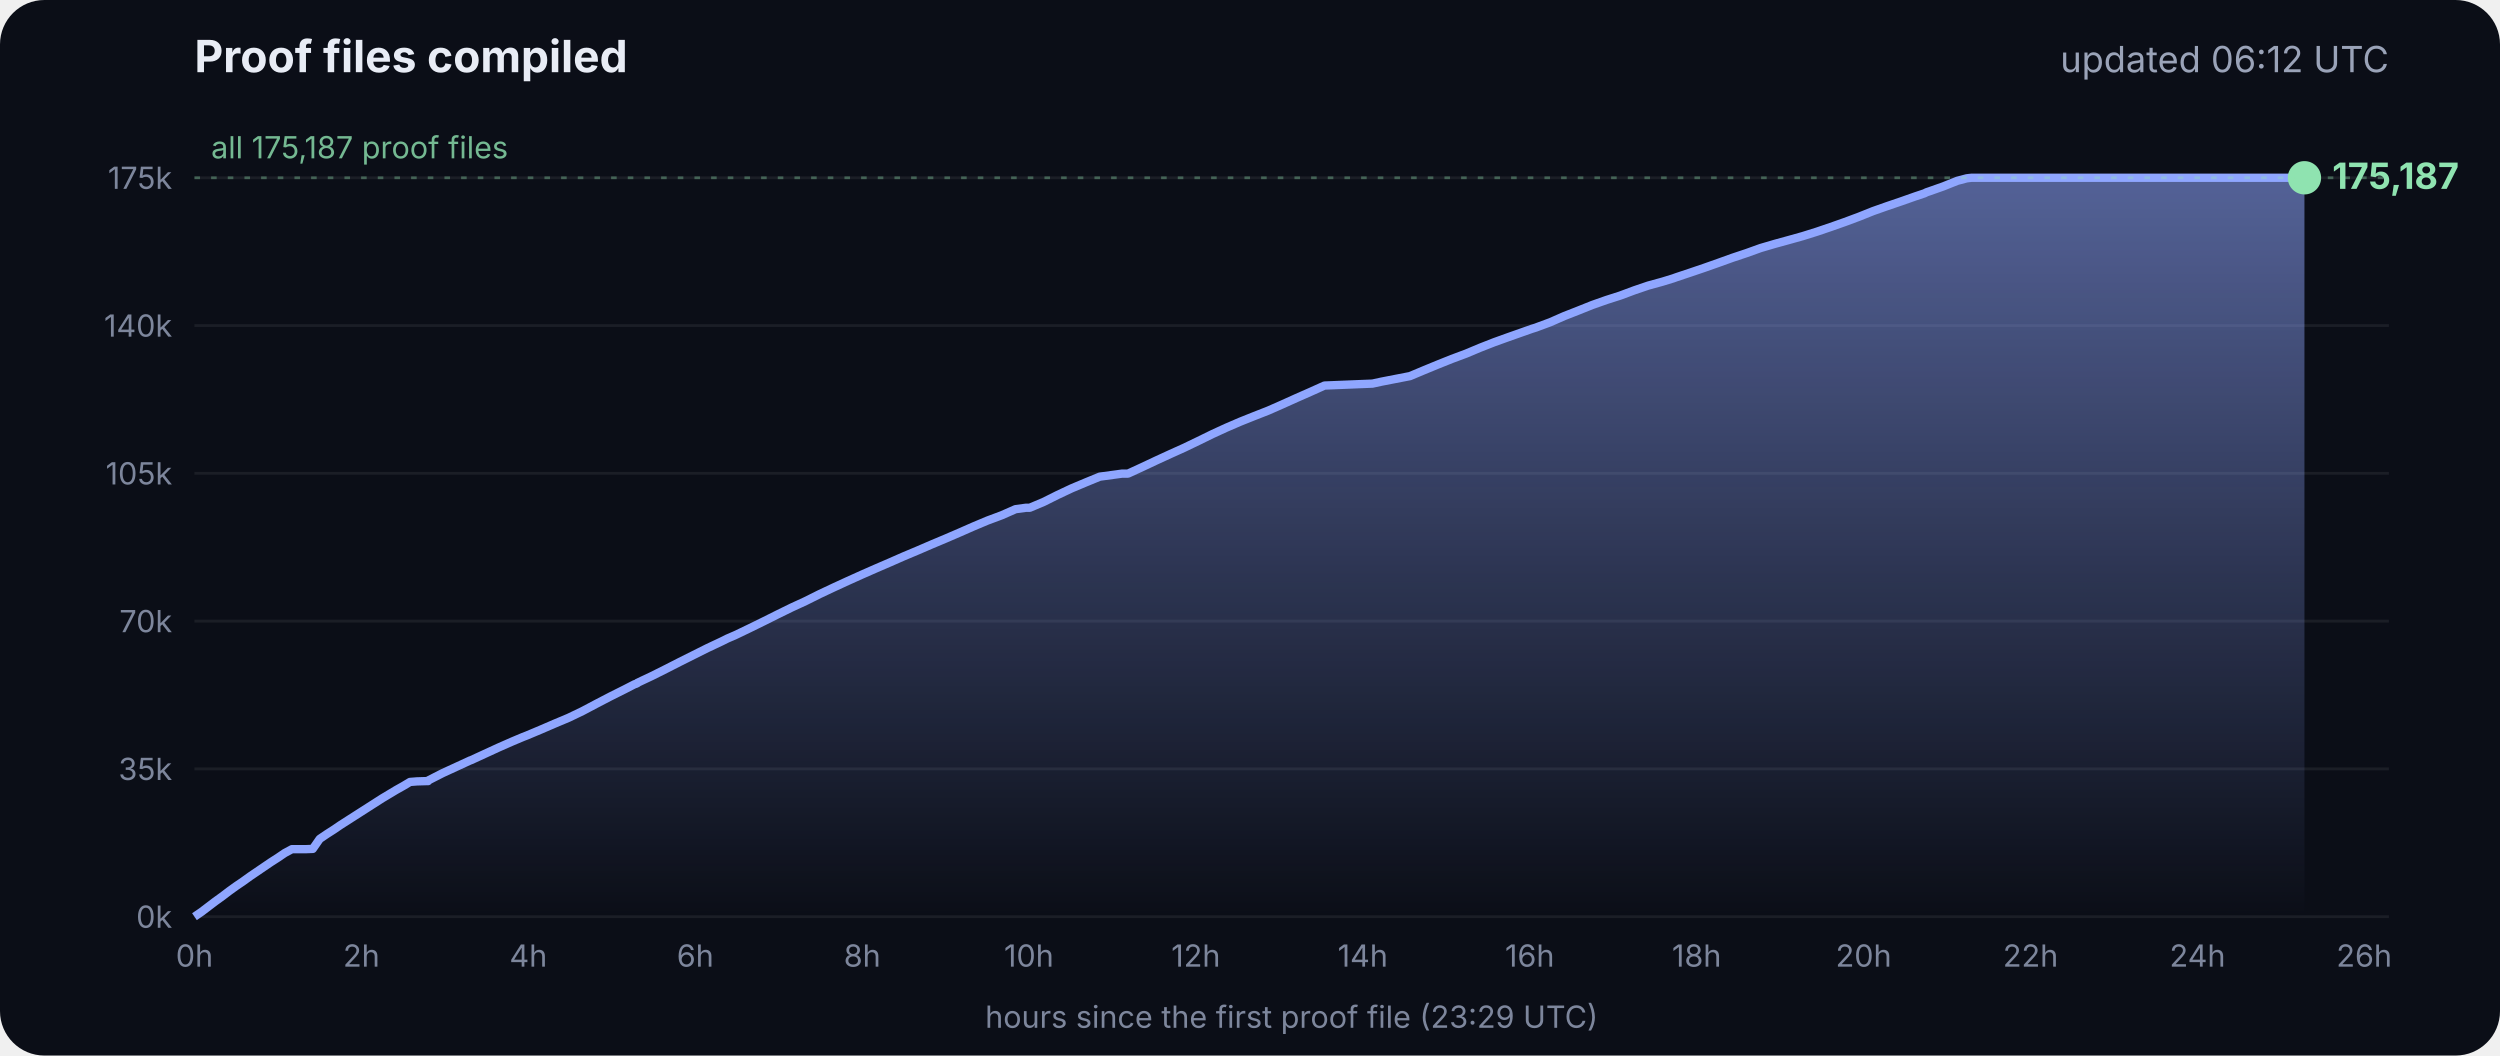
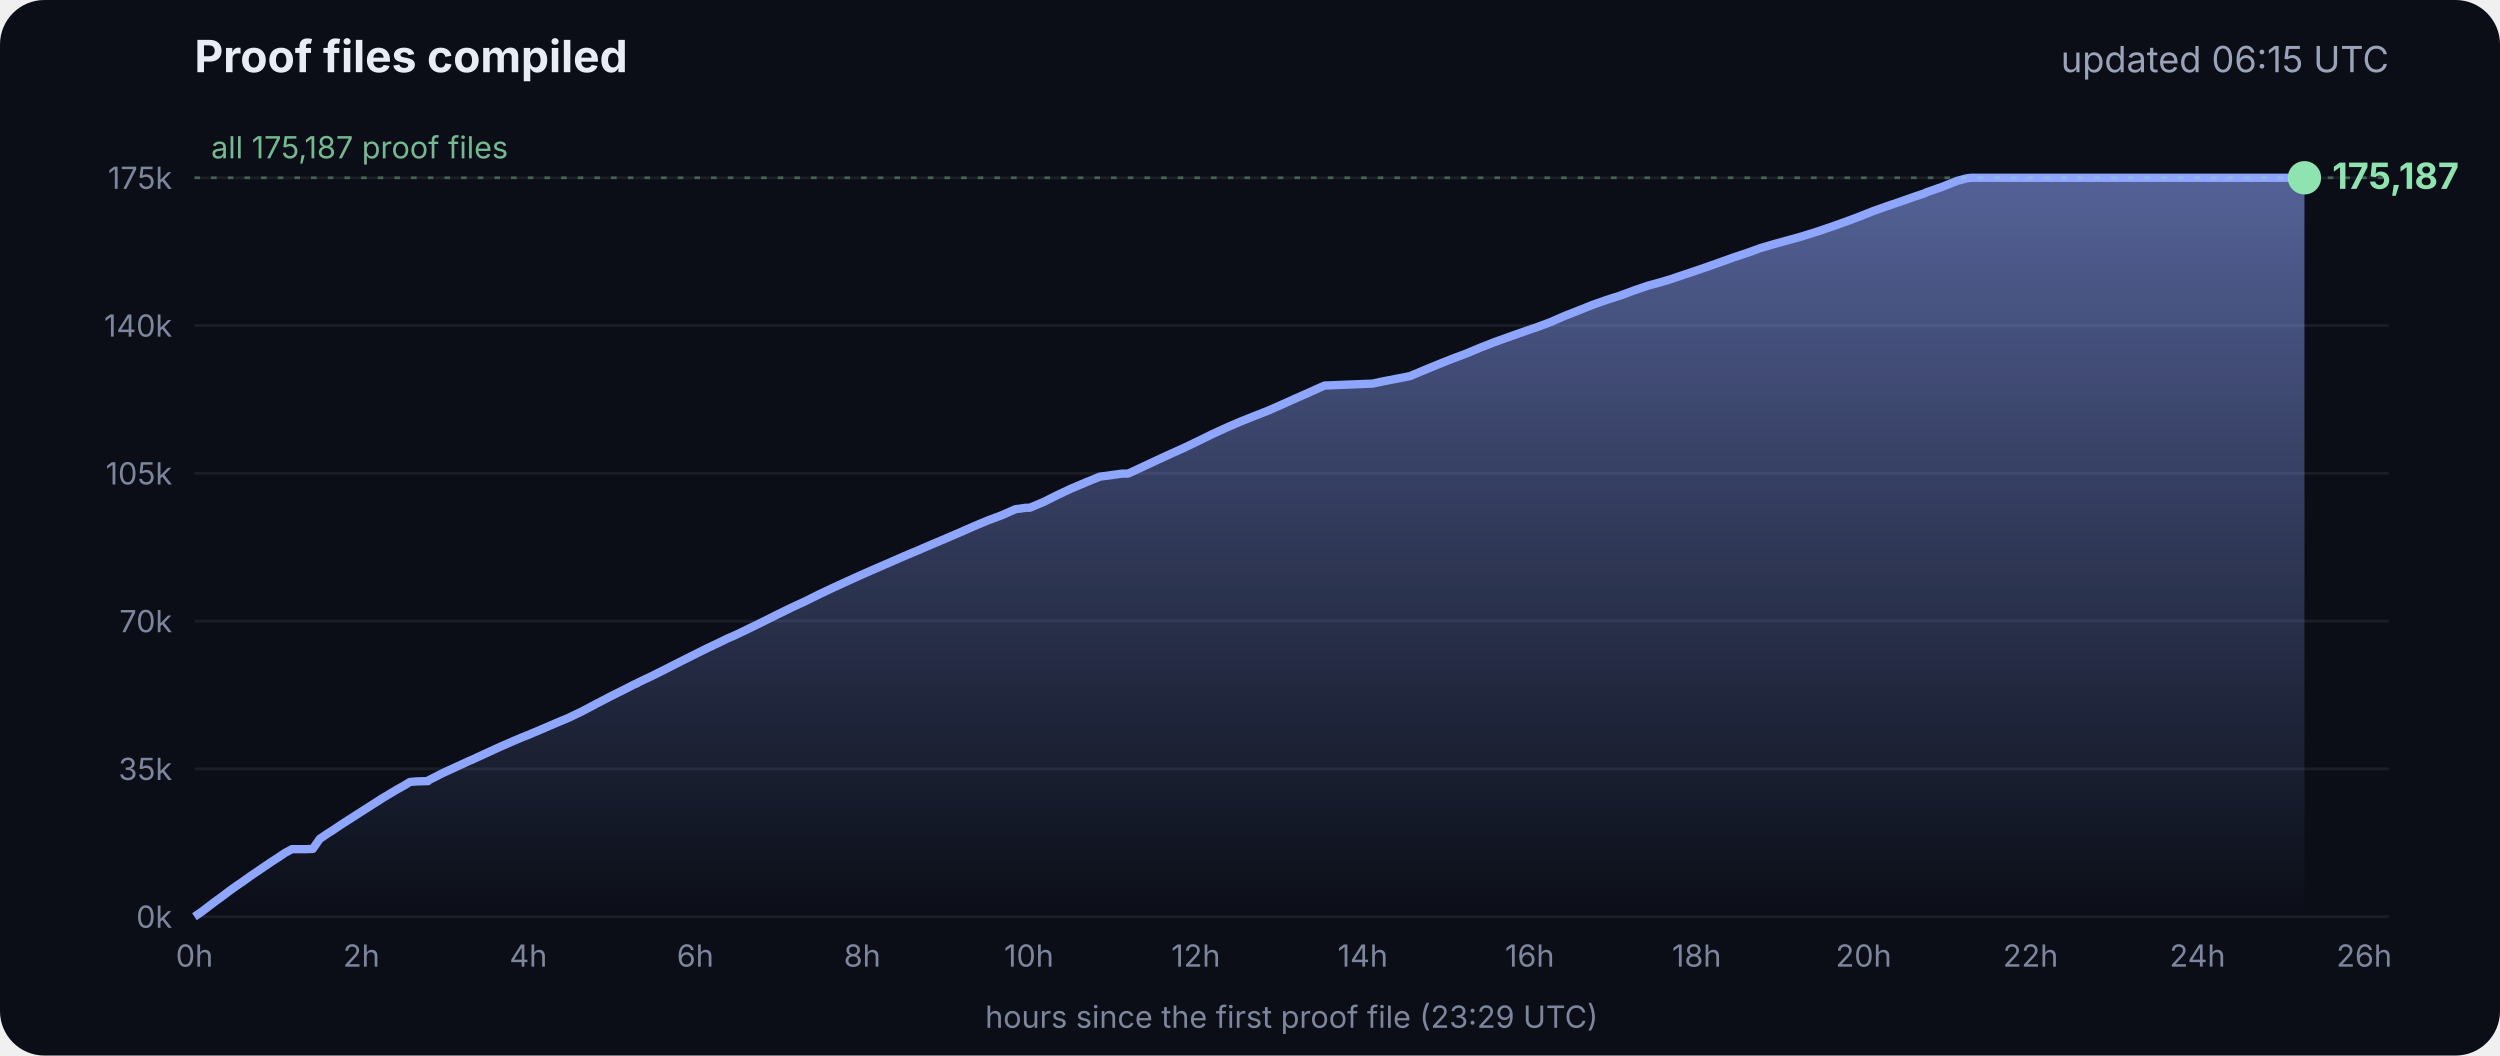
<svg xmlns="http://www.w3.org/2000/svg" viewBox="0 0 900 380" font-family="Inter, -apple-system, Segoe UI, sans-serif">
  <defs>
    <linearGradient id="g" x1="0" y1="0" x2="0" y2="1">
      <stop offset="0" stop-color="#8fa6ff" stop-opacity=".55" />
      <stop offset="1" stop-color="#8fa6ff" stop-opacity="0" />
    </linearGradient>
  </defs>
  <rect width="900" height="380" rx="16" fill="#0b0e17" />
  <text x="70" y="26" fill="#e8ecf5" font-size="16" font-weight="700">Proof files compiled</text>
-   <text x="860" y="26" fill="#9aa3b8" font-size="13" text-anchor="end">updated 06:12 UTC</text>
+   <text x="860" y="26" fill="#9aa3b8" font-size="13" text-anchor="end">updated 06:15 UTC</text>
  <line x1="70" x2="860" y1="330.0" y2="330.0" stroke="#ffffff" stroke-opacity=".07" />
  <text x="62" y="334.0" fill="#7d869c" font-size="11" text-anchor="end">0k</text>
  <line x1="70" x2="860" y1="276.8" y2="276.8" stroke="#ffffff" stroke-opacity=".07" />
  <text x="62" y="280.8" fill="#7d869c" font-size="11" text-anchor="end">35k</text>
  <line x1="70" x2="860" y1="223.6" y2="223.6" stroke="#ffffff" stroke-opacity=".07" />
  <text x="62" y="227.6" fill="#7d869c" font-size="11" text-anchor="end">70k</text>
  <line x1="70" x2="860" y1="170.4" y2="170.4" stroke="#ffffff" stroke-opacity=".07" />
  <text x="62" y="174.4" fill="#7d869c" font-size="11" text-anchor="end">105k</text>
  <line x1="70" x2="860" y1="117.2" y2="117.2" stroke="#ffffff" stroke-opacity=".07" />
  <text x="62" y="121.2" fill="#7d869c" font-size="11" text-anchor="end">140k</text>
  <line x1="70" x2="860" y1="64.0" y2="64.0" stroke="#ffffff" stroke-opacity=".07" />
  <text x="62" y="68.0" fill="#7d869c" font-size="11" text-anchor="end">175k</text>
  <text x="70.0" y="348" fill="#7d869c" font-size="11" text-anchor="middle">0h</text>
  <text x="130.1" y="348" fill="#7d869c" font-size="11" text-anchor="middle">2h</text>
  <text x="190.2" y="348" fill="#7d869c" font-size="11" text-anchor="middle">4h</text>
  <text x="250.3" y="348" fill="#7d869c" font-size="11" text-anchor="middle">6h</text>
  <text x="310.4" y="348" fill="#7d869c" font-size="11" text-anchor="middle">8h</text>
  <text x="370.4" y="348" fill="#7d869c" font-size="11" text-anchor="middle">10h</text>
  <text x="430.5" y="348" fill="#7d869c" font-size="11" text-anchor="middle">12h</text>
  <text x="490.6" y="348" fill="#7d869c" font-size="11" text-anchor="middle">14h</text>
  <text x="550.7" y="348" fill="#7d869c" font-size="11" text-anchor="middle">16h</text>
  <text x="610.8" y="348" fill="#7d869c" font-size="11" text-anchor="middle">18h</text>
  <text x="670.9" y="348" fill="#7d869c" font-size="11" text-anchor="middle">20h</text>
  <text x="731.0" y="348" fill="#7d869c" font-size="11" text-anchor="middle">22h</text>
  <text x="791.1" y="348" fill="#7d869c" font-size="11" text-anchor="middle">24h</text>
  <text x="851.1" y="348" fill="#7d869c" font-size="11" text-anchor="middle">26h</text>
  <polygon points="70.0,330.0 70.0,330.0 72.5,328.3 75.0,326.4 77.5,324.5 80.0,322.7 82.5,320.8 85.0,319.0 87.5,317.3 90.0,315.5 92.5,313.8 95.0,312.1 97.5,310.4 100.0,308.8 102.5,307.1 105.1,305.7 107.6,305.7 110.1,305.7 112.6,305.6 115.1,302.0 117.6,300.3 120.1,298.7 122.6,297.0 125.1,295.4 127.6,293.8 130.1,292.2 132.6,290.6 135.1,289.0 137.6,287.4 140.1,285.9 142.6,284.4 145.1,283.0 147.6,281.5 150.1,281.3 153.5,281.2 153.7,281.2 154.1,281.2 154.3,280.9 159.4,278.3 164.4,276.0 169.4,273.7 169.5,273.7 174.5,271.4 179.5,269.1 184.5,266.9 188.3,265.3 189.6,264.8 194.6,262.7 199.7,260.5 204.7,258.4 209.7,256.0 214.8,253.3 219.8,250.7 224.8,248.2 228.5,246.3 228.9,246.2 229.5,245.9 229.5,245.8 234.6,243.4 239.6,240.9 244.7,238.3 249.7,235.8 254.7,233.3 259.8,230.9 261.8,229.9 264.8,228.6 269.8,226.2 274.9,223.7 279.9,221.2 285.0,218.7 290.0,216.4 295.0,213.9 300.1,211.5 305.1,209.2 310.2,206.9 315.2,204.7 320.3,202.5 325.3,200.3 330.3,198.2 335.4,196.0 340.4,193.9 345.5,191.7 350.5,189.5 355.5,187.4 360.6,185.5 365.6,183.3 369.3,182.8 370.7,182.8 375.7,180.7 380.7,178.2 385.8,175.8 390.8,173.7 395.9,171.6 404.0,170.5 406.1,170.5 411.1,168.2 416.2,165.8 421.2,163.5 426.3,161.2 431.3,158.8 436.4,156.3 441.4,154.0 446.5,151.8 451.5,149.8 456.6,147.8 461.6,145.6 466.7,143.3 471.7,141.1 476.8,138.8 494.1,138.1 497.3,137.4 507.6,135.4 512.6,133.3 517.7,131.2 522.7,129.2 527.8,127.3 532.8,125.2 537.9,123.2 542.9,121.4 548.0,119.6 551.4,118.4 553.0,117.9 553.5,117.7 558.1,116.0 563.1,113.8 568.2,111.8 573.2,109.8 578.3,108.0 583.3,106.4 588.4,104.5 593.4,102.8 598.5,101.4 602.4,100.2 603.5,99.8 608.6,98.1 613.6,96.4 618.7,94.6 623.7,92.8 628.8,91.1 633.8,89.3 635.5,88.8 638.9,87.8 644.0,86.4 649.0,85.0 654.1,83.4 659.1,81.7 664.2,79.9 669.3,78.0 674.3,76.0 679.4,74.2 684.4,72.5 689.5,70.7 692.8,69.6 693.6,69.2 694.5,68.9 699.6,67.1 704.6,65.1 708.0,64.2 708.8,64.1 709.7,64.0 713.4,64.0 715.2,64.0 718.5,64.0 723.5,64.0 728.6,64.0 733.7,64.0 738.7,64.0 743.7,64.0 748.8,64.0 753.9,64.0 758.9,64.0 764.0,64.0 769.0,64.0 774.1,64.0 779.1,64.0 784.2,64.0 789.2,64.0 794.3,64.0 797.0,64.0 798.2,64.0 799.3,64.0 804.4,64.0 809.4,64.0 814.5,64.0 818.9,64.0 819.1,64.0 819.5,64.0 822.0,64.0 824.6,64.0 826.0,64.0 826.0,64.0 826.4,64.0 828.9,64.0 829.2,64.0 829.6,64.0 829.6,330.0" fill="url(#g)" />
  <polyline points="70.0,330.0 72.5,328.3 75.0,326.4 77.5,324.5 80.0,322.7 82.5,320.8 85.0,319.0 87.5,317.3 90.0,315.5 92.5,313.8 95.0,312.1 97.5,310.4 100.0,308.8 102.5,307.1 105.1,305.7 107.6,305.7 110.1,305.7 112.6,305.6 115.1,302.0 117.6,300.3 120.1,298.7 122.6,297.0 125.1,295.4 127.6,293.8 130.1,292.2 132.6,290.6 135.1,289.0 137.6,287.4 140.1,285.9 142.6,284.4 145.1,283.0 147.6,281.5 150.1,281.3 153.5,281.2 153.7,281.2 154.1,281.2 154.3,280.9 159.4,278.3 164.4,276.0 169.4,273.7 169.5,273.7 174.5,271.4 179.5,269.1 184.5,266.9 188.3,265.3 189.6,264.8 194.6,262.7 199.7,260.5 204.7,258.4 209.7,256.0 214.8,253.3 219.8,250.7 224.8,248.2 228.5,246.3 228.9,246.2 229.5,245.9 229.5,245.8 234.6,243.4 239.6,240.9 244.7,238.3 249.7,235.8 254.7,233.3 259.8,230.9 261.8,229.9 264.8,228.6 269.8,226.2 274.9,223.7 279.9,221.2 285.0,218.7 290.0,216.4 295.0,213.9 300.1,211.5 305.1,209.2 310.2,206.9 315.2,204.7 320.3,202.5 325.3,200.3 330.3,198.2 335.4,196.0 340.4,193.9 345.5,191.7 350.5,189.5 355.5,187.4 360.6,185.5 365.6,183.3 369.3,182.8 370.7,182.8 375.7,180.7 380.7,178.2 385.8,175.8 390.8,173.7 395.9,171.6 404.0,170.5 406.1,170.5 411.1,168.2 416.2,165.8 421.2,163.5 426.3,161.2 431.3,158.8 436.4,156.3 441.4,154.0 446.5,151.8 451.5,149.8 456.6,147.8 461.6,145.6 466.7,143.3 471.7,141.1 476.8,138.8 494.1,138.1 497.3,137.4 507.6,135.4 512.6,133.3 517.7,131.2 522.7,129.2 527.8,127.3 532.8,125.2 537.9,123.2 542.9,121.4 548.0,119.6 551.4,118.4 553.0,117.9 553.5,117.7 558.1,116.0 563.1,113.8 568.2,111.8 573.2,109.8 578.3,108.0 583.3,106.4 588.4,104.5 593.4,102.8 598.5,101.4 602.4,100.2 603.5,99.8 608.6,98.1 613.6,96.4 618.7,94.6 623.7,92.8 628.8,91.1 633.8,89.3 635.5,88.8 638.9,87.8 644.0,86.4 649.0,85.0 654.1,83.4 659.1,81.7 664.2,79.9 669.3,78.0 674.3,76.0 679.4,74.2 684.4,72.5 689.5,70.7 692.8,69.6 693.6,69.2 694.5,68.9 699.6,67.1 704.6,65.1 708.0,64.2 708.8,64.1 709.7,64.0 713.4,64.0 715.2,64.0 718.5,64.0 723.5,64.0 728.6,64.0 733.7,64.0 738.7,64.0 743.7,64.0 748.8,64.0 753.9,64.0 758.9,64.0 764.0,64.0 769.0,64.0 774.1,64.0 779.1,64.0 784.2,64.0 789.2,64.0 794.3,64.0 797.0,64.0 798.2,64.0 799.3,64.0 804.4,64.0 809.4,64.0 814.5,64.0 818.9,64.0 819.1,64.0 819.5,64.0 822.0,64.0 824.6,64.0 826.0,64.0 826.0,64.0 826.4,64.0 828.9,64.0 829.2,64.0 829.6,64.0" fill="none" stroke="#8fa6ff" stroke-width="3" stroke-linejoin="round" />
  <circle cx="829.6" cy="64.0" r="6" fill="#8fe3b0" />
  <text x="839.6" y="68.0" fill="#8fe3b0" font-size="13" font-weight="700">175,187</text>
  <line x1="70" x2="860" y1="64.0" y2="64.0" stroke="#8fe3b0" stroke-opacity=".35" stroke-dasharray="2 4" />
  <text x="76" y="57.0" fill="#8fe3b0" fill-opacity=".8" font-size="11">all 175,187 proof files</text>
  <text x="465" y="370" fill="#7d869c" font-size="11" text-anchor="middle">hours since the first proof file (23:29 UTC)</text>
</svg>
